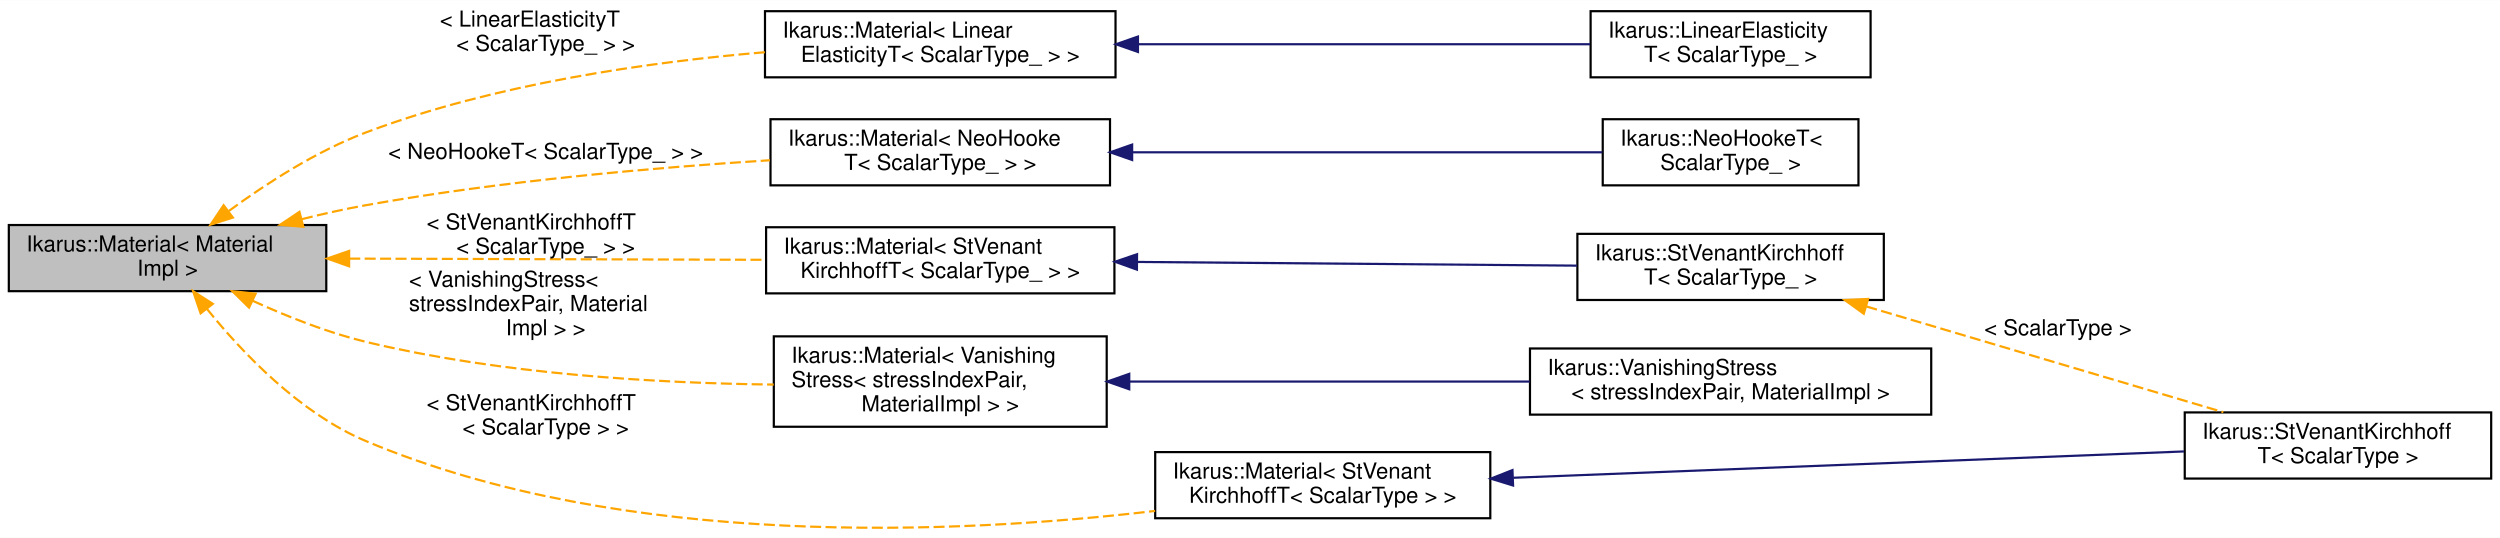
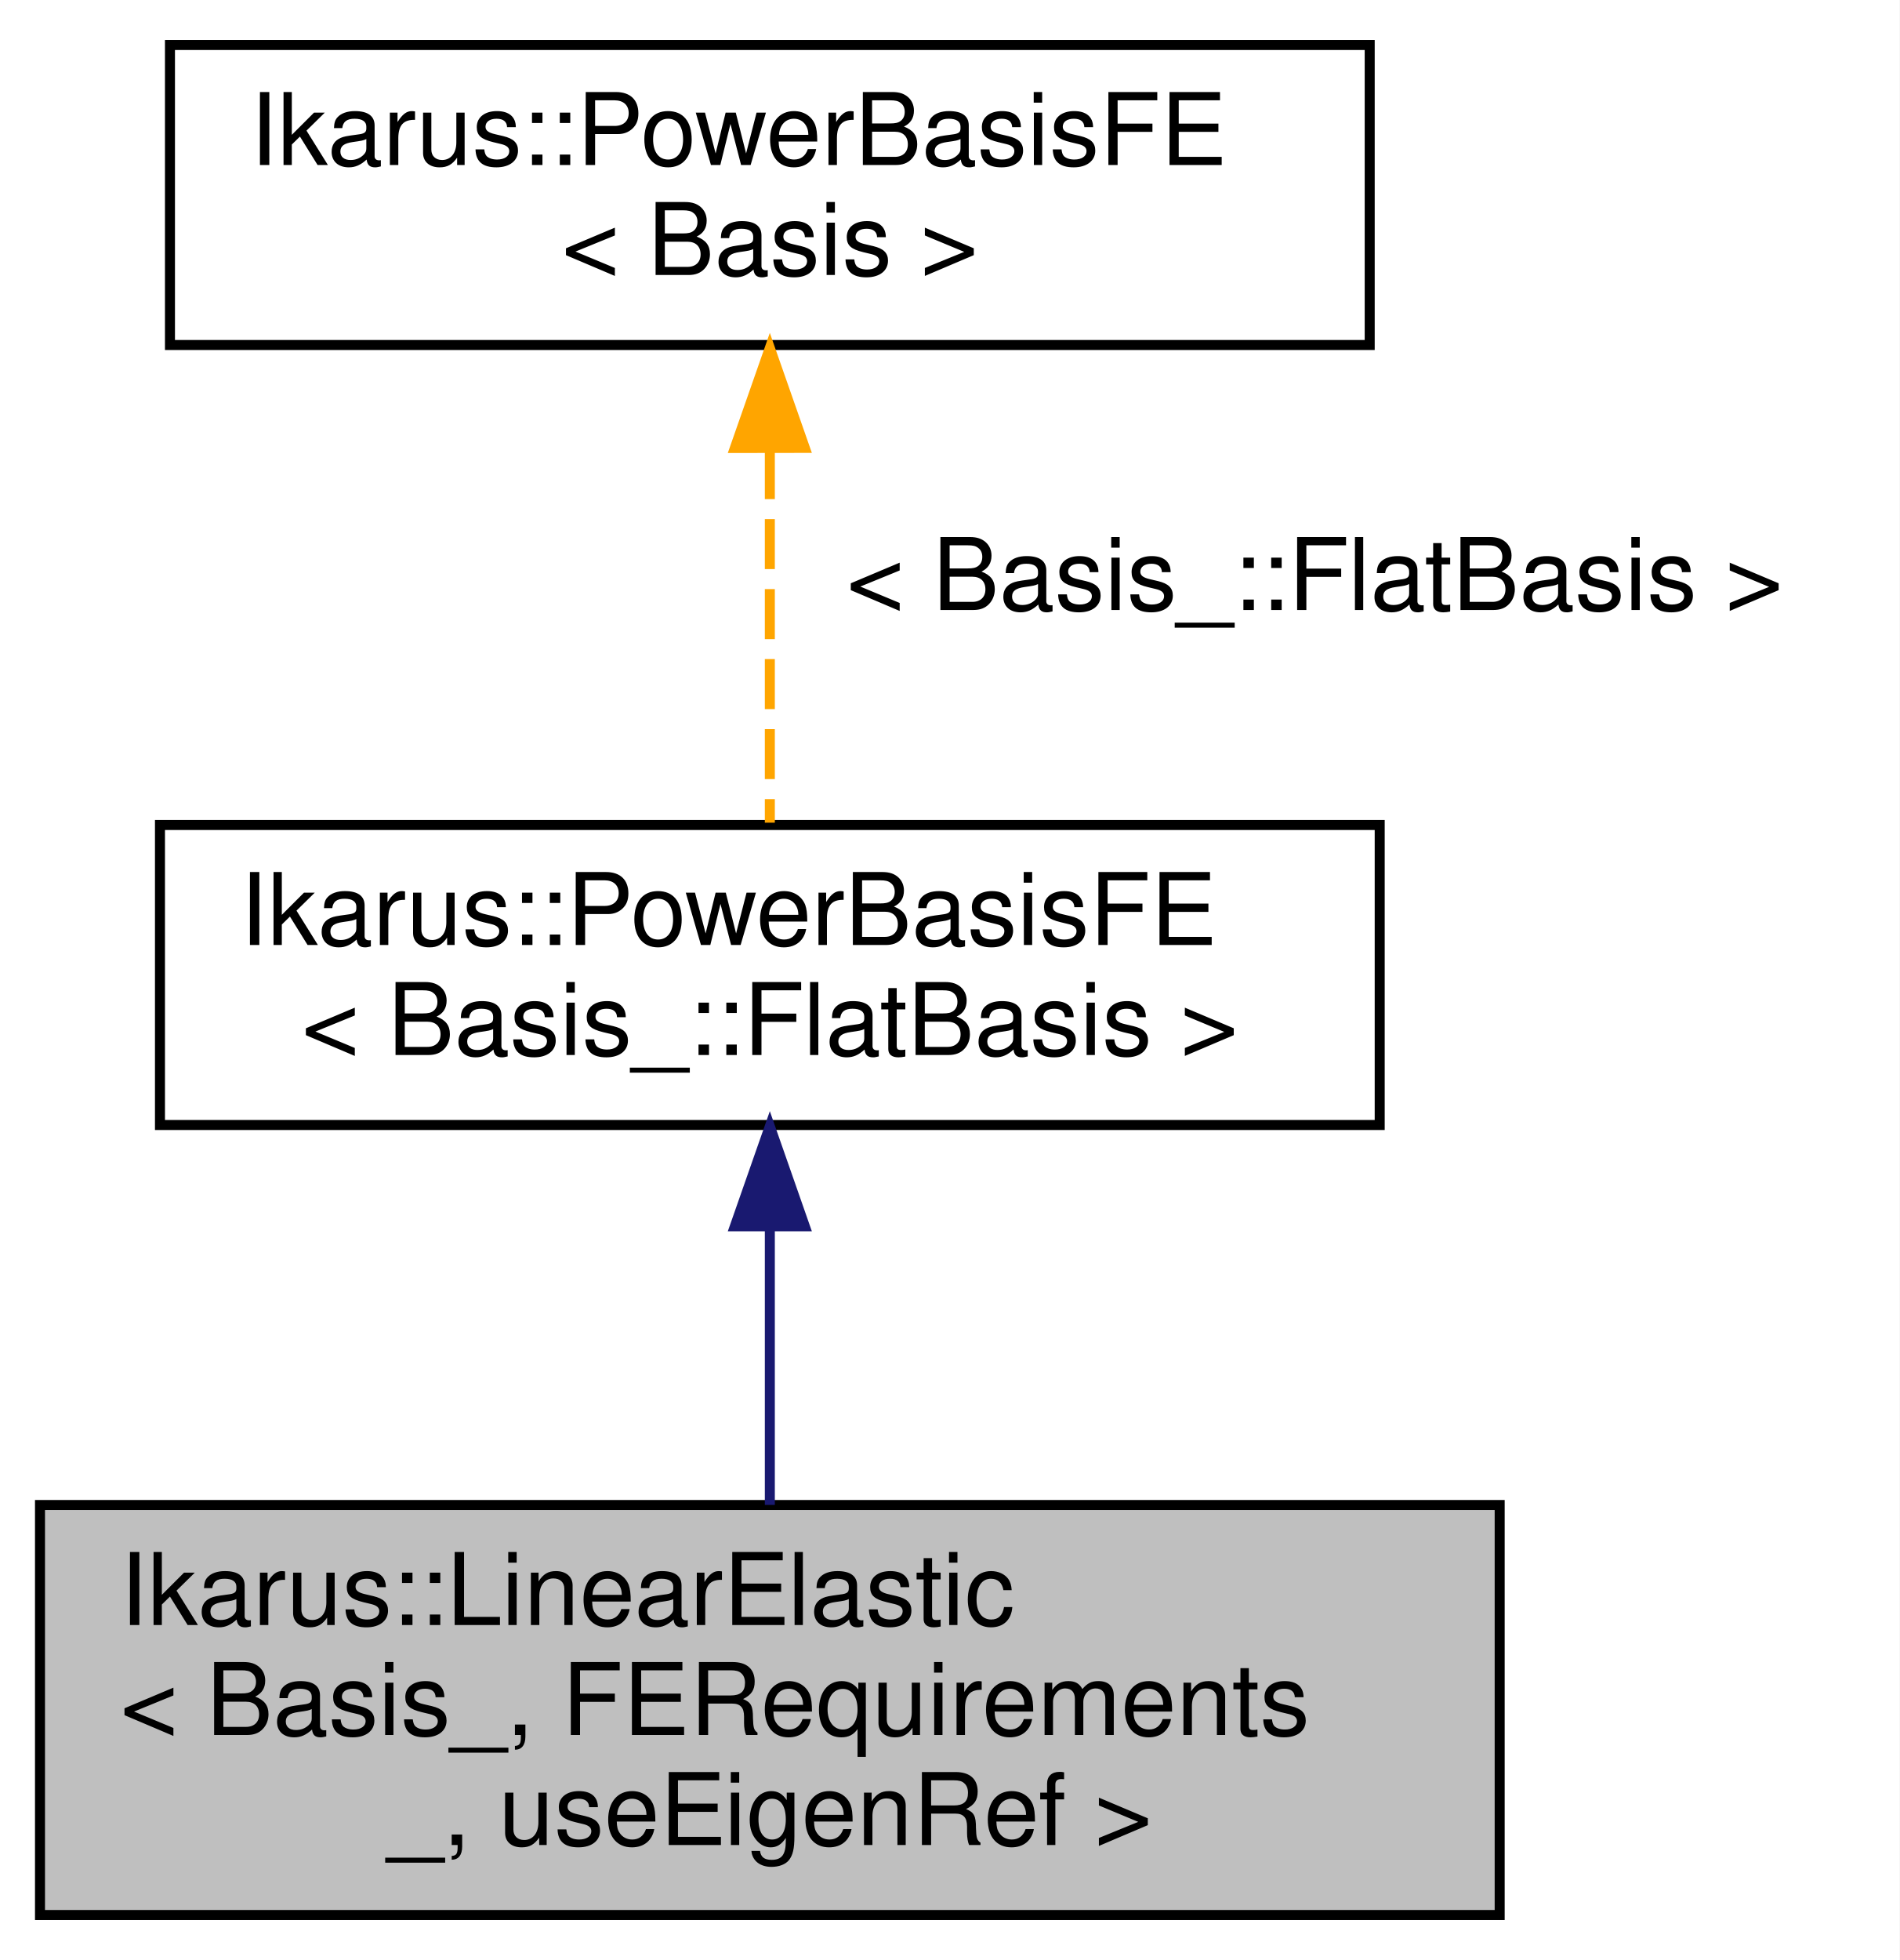
- <svg xmlns="http://www.w3.org/2000/svg" xmlns:xlink="http://www.w3.org/1999/xlink" width="1134pt" height="244pt" viewBox="0.00 0.00 1134.00 243.85">
-   <g id="graph0" class="graph" transform="scale(1 1) rotate(0) translate(4 239.85)">
-     <polygon fill="white" stroke="transparent" points="-4,4 -4,-239.85 1130,-239.85 1130,4 -4,4" />
+ <svg xmlns="http://www.w3.org/2000/svg" xmlns:xlink="http://www.w3.org/1999/xlink" width="190pt" height="196pt" viewBox="0.00 0.00 190.00 196.00">
+   <g id="graph0" class="graph" transform="scale(1 1) rotate(0) translate(4 192)">
+     <polygon fill="white" stroke="transparent" points="-4,4 -4,-192 186,-192 186,4 -4,4" />
    <g id="node1" class="node">
      <g id="a_node1">
-         <a xlink:title="Interface classf or materials.">
-           <polygon fill="#bfbfbf" stroke="black" points="0,-107.85 0,-137.85 144,-137.85 144,-107.85 0,-107.85" />
-           <text text-anchor="start" x="8" y="-125.85" font-family="Helvetica,sans-Serif" font-size="10.00">Ikarus::Material&lt; Material</text>
-           <text text-anchor="middle" x="72" y="-114.85" font-family="Helvetica,sans-Serif" font-size="10.00">Impl &gt;</text>
+         <a xlink:title="LinearElastic class represents a linear elastic finite element.">
+           <polygon fill="#bfbfbf" stroke="black" points="0,-0.5 0,-41.5 146,-41.5 146,-0.5 0,-0.5" />
+           <text text-anchor="start" x="8" y="-29.5" font-family="Helvetica,sans-Serif" font-size="10.00">Ikarus::LinearElastic</text>
+           <text text-anchor="start" x="8" y="-18.5" font-family="Helvetica,sans-Serif" font-size="10.00">&lt; Basis_, FERequirements</text>
+           <text text-anchor="middle" x="73" y="-7.5" font-family="Helvetica,sans-Serif" font-size="10.00">_, useEigenRef &gt;</text>
        </a>
      </g>
    </g>
    <g id="node2" class="node">
      <g id="a_node2">
-         <a xlink:href="../../d2/d1d/a01277.html" target="_top" xlink:title=" ">
-           <polygon fill="white" stroke="black" points="343,-204.85 343,-234.85 502,-234.85 502,-204.85 343,-204.85" />
-           <text text-anchor="start" x="351" y="-222.85" font-family="Helvetica,sans-Serif" font-size="10.00">Ikarus::Material&lt; Linear</text>
-           <text text-anchor="middle" x="422.5" y="-211.85" font-family="Helvetica,sans-Serif" font-size="10.00">ElasticityT&lt; ScalarType_ &gt; &gt;</text>
+         <a xlink:href="../../de/df7/a01201.html" target="_top" xlink:title=" ">
+           <polygon fill="white" stroke="black" points="12,-79.5 12,-109.5 134,-109.5 134,-79.5 12,-79.5" />
+           <text text-anchor="start" x="20" y="-97.5" font-family="Helvetica,sans-Serif" font-size="10.00">Ikarus::PowerBasisFE</text>
+           <text text-anchor="middle" x="73" y="-86.5" font-family="Helvetica,sans-Serif" font-size="10.00">&lt; Basis_::FlatBasis &gt;</text>
        </a>
      </g>
    </g>
    <g id="edge1" class="edge">
-       <path fill="none" stroke="orange" stroke-dasharray="5,2" d="M99.8,-144.23C116.69,-156.6 139.49,-171.35 162,-179.85 220.31,-201.89 290.37,-211.8 342.99,-216.24" />
-       <polygon fill="orange" stroke="orange" points="101.64,-141.24 91.54,-138.03 97.43,-146.84 101.64,-141.24" />
-       <text text-anchor="start" x="195.5" y="-227.85" font-family="Helvetica,sans-Serif" font-size="10.00"> &lt; LinearElasticityT</text>
-       <text text-anchor="middle" x="243.5" y="-216.85" font-family="Helvetica,sans-Serif" font-size="10.00">&lt; ScalarType_ &gt; &gt;</text>
-     </g>
-     <g id="node4" class="node">
-       <g id="a_node4">
-         <a xlink:href="../../d2/d1d/a01277.html" target="_top" xlink:title=" ">
-           <polygon fill="white" stroke="black" points="345.5,-155.85 345.5,-185.85 499.5,-185.85 499.5,-155.85 345.5,-155.85" />
-           <text text-anchor="start" x="353.5" y="-173.85" font-family="Helvetica,sans-Serif" font-size="10.00">Ikarus::Material&lt; NeoHooke</text>
-           <text text-anchor="middle" x="422.5" y="-162.85" font-family="Helvetica,sans-Serif" font-size="10.00">T&lt; ScalarType_ &gt; &gt;</text>
-         </a>
-       </g>
-     </g>
-     <g id="edge3" class="edge">
-       <path fill="none" stroke="orange" stroke-dasharray="5,2" d="M132.95,-140.52C142.6,-142.93 152.53,-145.15 162,-146.85 223.12,-157.84 293.29,-163.94 345.24,-167.24" />
-       <polygon fill="orange" stroke="orange" points="133.58,-137.06 123.02,-137.95 131.83,-143.84 133.58,-137.06" />
-       <text text-anchor="middle" x="243.5" y="-167.85" font-family="Helvetica,sans-Serif" font-size="10.00"> &lt; NeoHookeT&lt; ScalarType_ &gt; &gt;</text>
-     </g>
-     <g id="node6" class="node">
-       <g id="a_node6">
-         <a xlink:href="../../d2/d1d/a01277.html" target="_top" xlink:title=" ">
-           <polygon fill="white" stroke="black" points="343.5,-106.85 343.5,-136.85 501.5,-136.85 501.5,-106.85 343.5,-106.85" />
-           <text text-anchor="start" x="351.5" y="-124.85" font-family="Helvetica,sans-Serif" font-size="10.00">Ikarus::Material&lt; StVenant</text>
-           <text text-anchor="middle" x="422.5" y="-113.85" font-family="Helvetica,sans-Serif" font-size="10.00">KirchhoffT&lt; ScalarType_ &gt; &gt;</text>
-         </a>
-       </g>
-     </g>
-     <g id="edge5" class="edge">
-       <path fill="none" stroke="orange" stroke-dasharray="5,2" d="M154.41,-122.62C211.37,-122.46 287.01,-122.24 343.26,-122.08" />
-       <polygon fill="orange" stroke="orange" points="154.36,-119.12 144.37,-122.65 154.38,-126.12 154.36,-119.12" />
-       <text text-anchor="start" x="189.5" y="-135.85" font-family="Helvetica,sans-Serif" font-size="10.00"> &lt; StVenantKirchhoffT</text>
-       <text text-anchor="middle" x="243.5" y="-124.85" font-family="Helvetica,sans-Serif" font-size="10.00">&lt; ScalarType_ &gt; &gt;</text>
-     </g>
-     <g id="node9" class="node">
-       <g id="a_node9">
-         <a xlink:href="../../d2/d1d/a01277.html" target="_top" xlink:title=" ">
-           <polygon fill="white" stroke="black" points="347,-46.35 347,-87.35 498,-87.35 498,-46.35 347,-46.35" />
-           <text text-anchor="start" x="355" y="-75.35" font-family="Helvetica,sans-Serif" font-size="10.00">Ikarus::Material&lt; Vanishing</text>
-           <text text-anchor="start" x="355" y="-64.35" font-family="Helvetica,sans-Serif" font-size="10.00">Stress&lt; stressIndexPair,</text>
-           <text text-anchor="middle" x="422.5" y="-53.35" font-family="Helvetica,sans-Serif" font-size="10.00"> MaterialImpl &gt; &gt;</text>
-         </a>
-       </g>
-     </g>
-     <g id="edge8" class="edge">
-       <path fill="none" stroke="orange" stroke-dasharray="5,2" d="M110.67,-103.46C126.17,-96.37 144.55,-89.06 162,-84.85 223.14,-70.13 294.54,-66.09 346.96,-65.48" />
-       <polygon fill="orange" stroke="orange" points="108.97,-100.39 101.42,-107.82 111.96,-106.72 108.97,-100.39" />
-       <text text-anchor="start" x="181.5" y="-109.85" font-family="Helvetica,sans-Serif" font-size="10.00"> &lt; VanishingStress&lt;</text>
-       <text text-anchor="start" x="181.5" y="-98.85" font-family="Helvetica,sans-Serif" font-size="10.00"> stressIndexPair, Material</text>
-       <text text-anchor="middle" x="243.5" y="-87.85" font-family="Helvetica,sans-Serif" font-size="10.00">Impl &gt; &gt;</text>
-     </g>
-     <g id="node11" class="node">
-       <g id="a_node11">
-         <a xlink:href="../../d2/d1d/a01277.html" target="_top" xlink:title=" ">
-           <polygon fill="white" stroke="black" points="520,-4.85 520,-34.85 672,-34.85 672,-4.85 520,-4.85" />
-           <text text-anchor="start" x="528" y="-22.85" font-family="Helvetica,sans-Serif" font-size="10.00">Ikarus::Material&lt; StVenant</text>
-           <text text-anchor="middle" x="596" y="-11.85" font-family="Helvetica,sans-Serif" font-size="10.00">KirchhoffT&lt; ScalarType &gt; &gt;</text>
-         </a>
-       </g>
-     </g>
-     <g id="edge10" class="edge">
-       <path fill="none" stroke="orange" stroke-dasharray="5,2" d="M89.85,-99.83C105.9,-79.95 132.01,-52.47 162,-39.85 279.39,9.55 430.83,2.37 519.97,-8.17" />
-       <polygon fill="orange" stroke="orange" points="87,-97.79 83.6,-107.83 92.52,-102.1 87,-97.79" />
-       <text text-anchor="start" x="189.5" y="-53.85" font-family="Helvetica,sans-Serif" font-size="10.00"> &lt; StVenantKirchhoffT</text>
-       <text text-anchor="middle" x="243.5" y="-42.85" font-family="Helvetica,sans-Serif" font-size="10.00">&lt; ScalarType &gt; &gt;</text>
+       <path fill="none" stroke="midnightblue" d="M73,-69.1C73,-60.1 73,-50.02 73,-41.51" />
+       <polygon fill="midnightblue" stroke="midnightblue" points="69.5,-69.37 73,-79.37 76.5,-69.37 69.5,-69.37" />
    </g>
    <g id="node3" class="node">
      <g id="a_node3">
-         <a xlink:href="../../d5/d6f/a01281.html" target="_top" xlink:title="Implementation of the Linear Elasticity material model.The energy is computed as.">
-           <polygon fill="white" stroke="black" points="717.5,-204.85 717.5,-234.85 844.5,-234.85 844.5,-204.85 717.5,-204.85" />
-           <text text-anchor="start" x="725.5" y="-222.85" font-family="Helvetica,sans-Serif" font-size="10.00">Ikarus::LinearElasticity</text>
-           <text text-anchor="middle" x="781" y="-211.85" font-family="Helvetica,sans-Serif" font-size="10.00">T&lt; ScalarType_ &gt;</text>
+         <a xlink:href="../../de/df7/a01201.html" target="_top" xlink:title="PowerBasisFE class for working with a power basis in FlatInterLeaved elements.">
+           <polygon fill="white" stroke="black" points="13,-157.5 13,-187.5 133,-187.5 133,-157.5 13,-157.5" />
+           <text text-anchor="start" x="21" y="-175.5" font-family="Helvetica,sans-Serif" font-size="10.00">Ikarus::PowerBasisFE</text>
+           <text text-anchor="middle" x="73" y="-164.5" font-family="Helvetica,sans-Serif" font-size="10.00">&lt; Basis &gt;</text>
        </a>
      </g>
    </g>
    <g id="edge2" class="edge">
-       <path fill="none" stroke="midnightblue" d="M512.22,-219.85C575.98,-219.85 660.37,-219.85 717.23,-219.85" />
-       <polygon fill="midnightblue" stroke="midnightblue" points="512.18,-216.35 502.18,-219.85 512.18,-223.35 512.18,-216.35" />
-     </g>
-     <g id="node5" class="node">
-       <g id="a_node5">
-         <a xlink:href="../../d1/d1a/a01285.html" target="_top" xlink:title="Implementation of the Neo-Hookean material model.The energy is computed as.">
-           <polygon fill="white" stroke="black" points="723,-155.85 723,-185.85 839,-185.85 839,-155.85 723,-155.85" />
-           <text text-anchor="start" x="731" y="-173.85" font-family="Helvetica,sans-Serif" font-size="10.00">Ikarus::NeoHookeT&lt;</text>
-           <text text-anchor="middle" x="781" y="-162.85" font-family="Helvetica,sans-Serif" font-size="10.00"> ScalarType_ &gt;</text>
-         </a>
-       </g>
-     </g>
-     <g id="edge4" class="edge">
-       <path fill="none" stroke="midnightblue" d="M509.94,-170.85C576.05,-170.85 665.34,-170.85 722.8,-170.85" />
-       <polygon fill="midnightblue" stroke="midnightblue" points="509.54,-167.35 499.54,-170.85 509.54,-174.35 509.54,-167.35" />
-     </g>
-     <g id="node7" class="node">
-       <g id="a_node7">
-         <a xlink:href="../../d9/dda/a01289.html" target="_top" xlink:title="Implementation of the Saint Venant-Kirchhoff material model.The energy is computed as.">
-           <polygon fill="white" stroke="black" points="711.5,-103.85 711.5,-133.85 850.5,-133.85 850.5,-103.85 711.5,-103.85" />
-           <text text-anchor="start" x="719.5" y="-121.85" font-family="Helvetica,sans-Serif" font-size="10.00">Ikarus::StVenantKirchhoff</text>
-           <text text-anchor="middle" x="781" y="-110.85" font-family="Helvetica,sans-Serif" font-size="10.00">T&lt; ScalarType_ &gt;</text>
-         </a>
-       </g>
-     </g>
-     <g id="edge6" class="edge">
-       <path fill="none" stroke="midnightblue" d="M511.84,-121.11C573.45,-120.59 654.48,-119.91 711.28,-119.43" />
-       <polygon fill="midnightblue" stroke="midnightblue" points="511.71,-117.61 501.74,-121.2 511.76,-124.61 511.71,-117.61" />
-     </g>
-     <g id="node8" class="node">
-       <g id="a_node8">
-         <a xlink:href="../../d9/dda/a01289.html" target="_top" xlink:title=" ">
-           <polygon fill="white" stroke="black" points="987,-22.85 987,-52.85 1126,-52.85 1126,-22.85 987,-22.85" />
-           <text text-anchor="start" x="995" y="-40.85" font-family="Helvetica,sans-Serif" font-size="10.00">Ikarus::StVenantKirchhoff</text>
-           <text text-anchor="middle" x="1056.5" y="-29.85" font-family="Helvetica,sans-Serif" font-size="10.00">T&lt; ScalarType &gt;</text>
-         </a>
-       </g>
-     </g>
-     <g id="edge7" class="edge">
-       <path fill="none" stroke="orange" stroke-dasharray="5,2" d="M842.57,-100.92C891.17,-86.52 958.63,-66.54 1004.51,-52.96" />
-       <polygon fill="orange" stroke="orange" points="841.4,-97.61 832.8,-103.81 843.38,-104.32 841.4,-97.61" />
-       <text text-anchor="middle" x="929.5" y="-87.85" font-family="Helvetica,sans-Serif" font-size="10.00"> &lt; ScalarType &gt;</text>
-     </g>
-     <g id="node10" class="node">
-       <g id="a_node10">
-         <a xlink:href="../../dc/d8c/a01297.html" target="_top" xlink:title="VanishingStress material model that enforces stress components to be zero.">
-           <polygon fill="white" stroke="black" points="690,-51.85 690,-81.85 872,-81.85 872,-51.85 690,-51.85" />
-           <text text-anchor="start" x="698" y="-69.85" font-family="Helvetica,sans-Serif" font-size="10.00">Ikarus::VanishingStress</text>
-           <text text-anchor="middle" x="781" y="-58.85" font-family="Helvetica,sans-Serif" font-size="10.00">&lt; stressIndexPair, MaterialImpl &gt;</text>
-         </a>
-       </g>
-     </g>
-     <g id="edge9" class="edge">
-       <path fill="none" stroke="midnightblue" d="M508.26,-66.85C562.99,-66.85 634.13,-66.85 689.89,-66.85" />
-       <polygon fill="midnightblue" stroke="midnightblue" points="508.23,-63.35 498.23,-66.85 508.23,-70.35 508.23,-63.35" />
-     </g>
-     <g id="edge11" class="edge">
-       <path fill="none" stroke="midnightblue" d="M682.4,-23.21C770.25,-26.66 905.38,-31.96 986.64,-35.15" />
-       <polygon fill="midnightblue" stroke="midnightblue" points="682.33,-19.7 672.2,-22.81 682.05,-26.7 682.33,-19.7" />
+       <path fill="none" stroke="orange" stroke-dasharray="5,2" d="M73,-147.09C73,-134.76 73,-120.22 73,-109.73" />
+       <polygon fill="orange" stroke="orange" points="69.5,-147.2 73,-157.2 76.5,-147.21 69.5,-147.2" />
+       <text text-anchor="middle" x="127.5" y="-131" font-family="Helvetica,sans-Serif" font-size="10.00"> &lt; Basis_::FlatBasis &gt;</text>
    </g>
  </g>
</svg>
